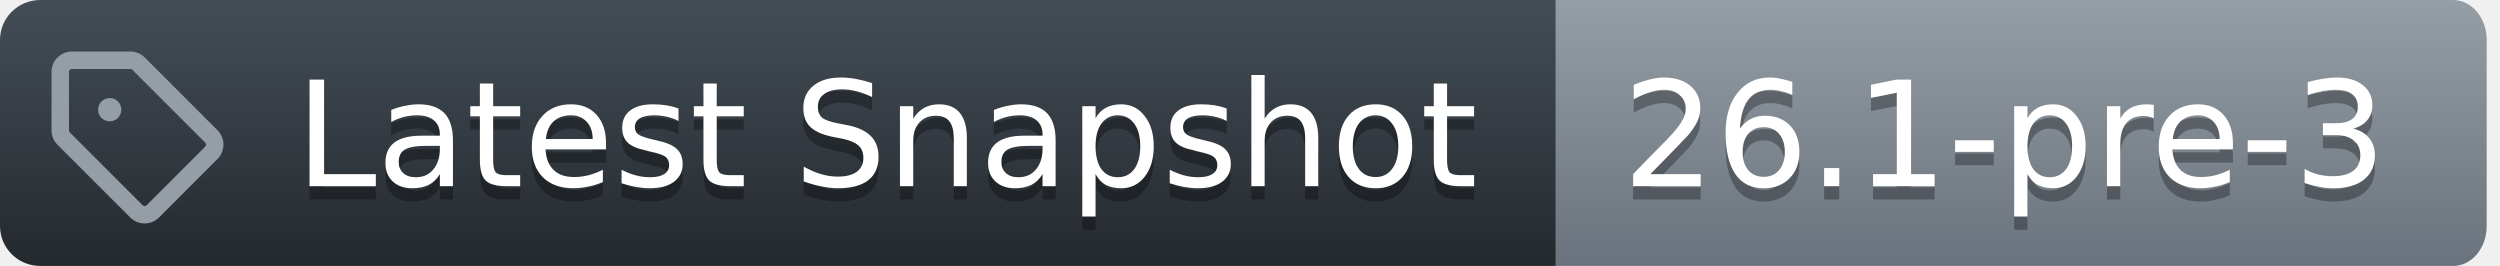
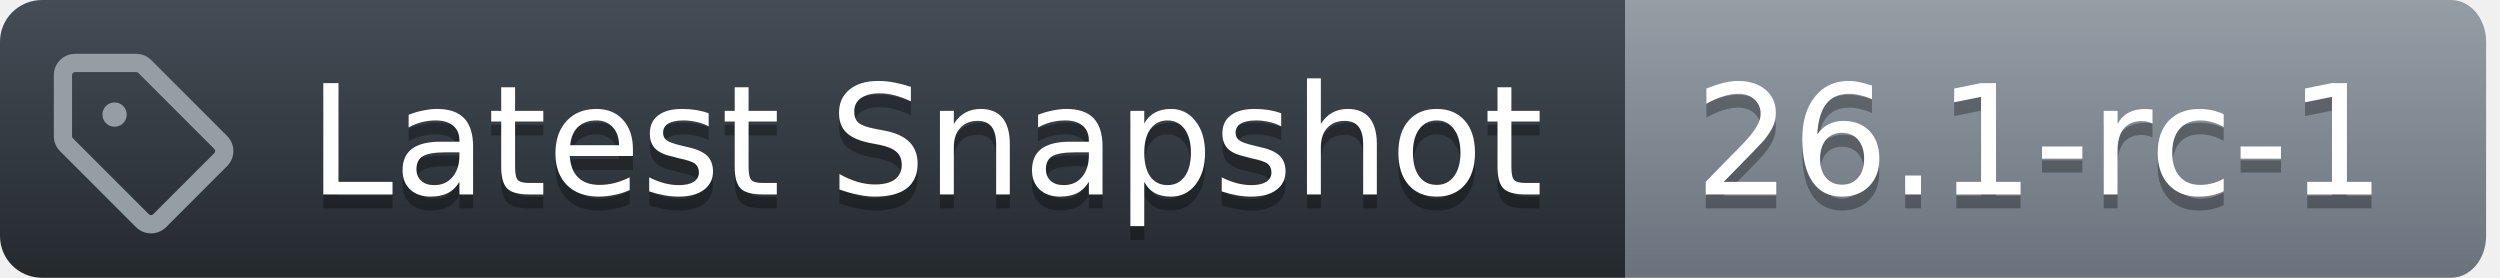
- <svg xmlns="http://www.w3.org/2000/svg" width="188" height="20">
+ <svg xmlns="http://www.w3.org/2000/svg" width="180" height="20">
  <defs>
    <linearGradient id="workflow-fill" x1="50%" y1="0%" x2="50%" y2="100%">
      <stop stop-color="#444D56" offset="0%" />
      <stop stop-color="#24292E" offset="100%" />
    </linearGradient>
    <linearGradient id="state-fill" x1="50%" y1="0%" x2="50%" y2="100%">
      <stop stop-color="#959DA5" offset="0%" />
      <stop stop-color="#6A737D" offset="100%" />
    </linearGradient>
  </defs>
  <g fill="none" fill-rule="evenodd">
    <g font-family="DejaVu Sans,Verdana,Geneva,sans-serif" font-size="11px">
      <path id="workflow_background" d="M0,3 C0,1.343 1.355,0 3.027,0 L117,0 L117,20 L3.027,20 C1.355,20 0,18.657 0,17 L0,3 Z" fill="url(#workflow-fill)" fill-rule="nonzero" />
      <text fill="#010101" fill-opacity=".3" aria-hidden="true">
        <tspan x="22.198" y="15">Latest Snapshot</tspan>
      </text>
      <text fill="#FFFFFF">
        <tspan x="22.198" y="14">Latest Snapshot</tspan>
      </text>
    </g>
    <g transform="translate(117)" font-family="DejaVu Sans,Verdana,Geneva,sans-serif" font-size="11px">
-       <path id="state_background" d="M0 0h67.47C68.869 0 70 1.343 70 3v14c0 1.657-1.132 3-2.53 3H0V0z" fill="url(#state-fill)" fill-rule="nonzero" />
+       <path id="state_background" d="M0 0h59.47C60.869 0 62 1.343 62 3v14c0 1.657-1.132 3-2.53 3H0V0z" fill="url(#state-fill)" fill-rule="nonzero" />
      <text fill="#010101" fill-opacity=".3" aria-hidden="true">
-         <tspan x="5" y="15">26.1-pre-3</tspan>
+         <tspan x="5" y="15">26.1-rc-1</tspan>
      </text>
      <text fill="#FFFFFF">
-         <tspan x="5" y="14">26.1-pre-3</tspan>
+         <tspan x="5" y="14">26.1-rc-1</tspan>
      </text>
    </g>
    <g transform="translate(3,3)" fill="#959DA5">
      <svg width="14" height="14" viewBox="0 0 16 16">
        <path d="M1 7.775V2.75C1 1.784 1.784 1 2.75 1h5.025c.464 0 .91.184 1.238.513l6.25 6.25a1.75 1.75 0 0 1 0 2.474l-5.026 5.026a1.75 1.75 0 0 1-2.474 0l-6.25-6.25A1.752 1.752 0 0 1 1 7.775Zm1.5 0c0 .066.026.13.073.177l6.25 6.25a.25.25 0 0 0 .354 0l5.025-5.025a.25.25 0 0 0 0-.354l-6.25-6.25a.25.25 0 0 0-.177-.073H2.75a.25.25 0 0 0-.25.25ZM6 5a1 1 0 1 1 0 2 1 1 0 0 1 0-2Z" />
      </svg>
    </g>
  </g>
</svg>
